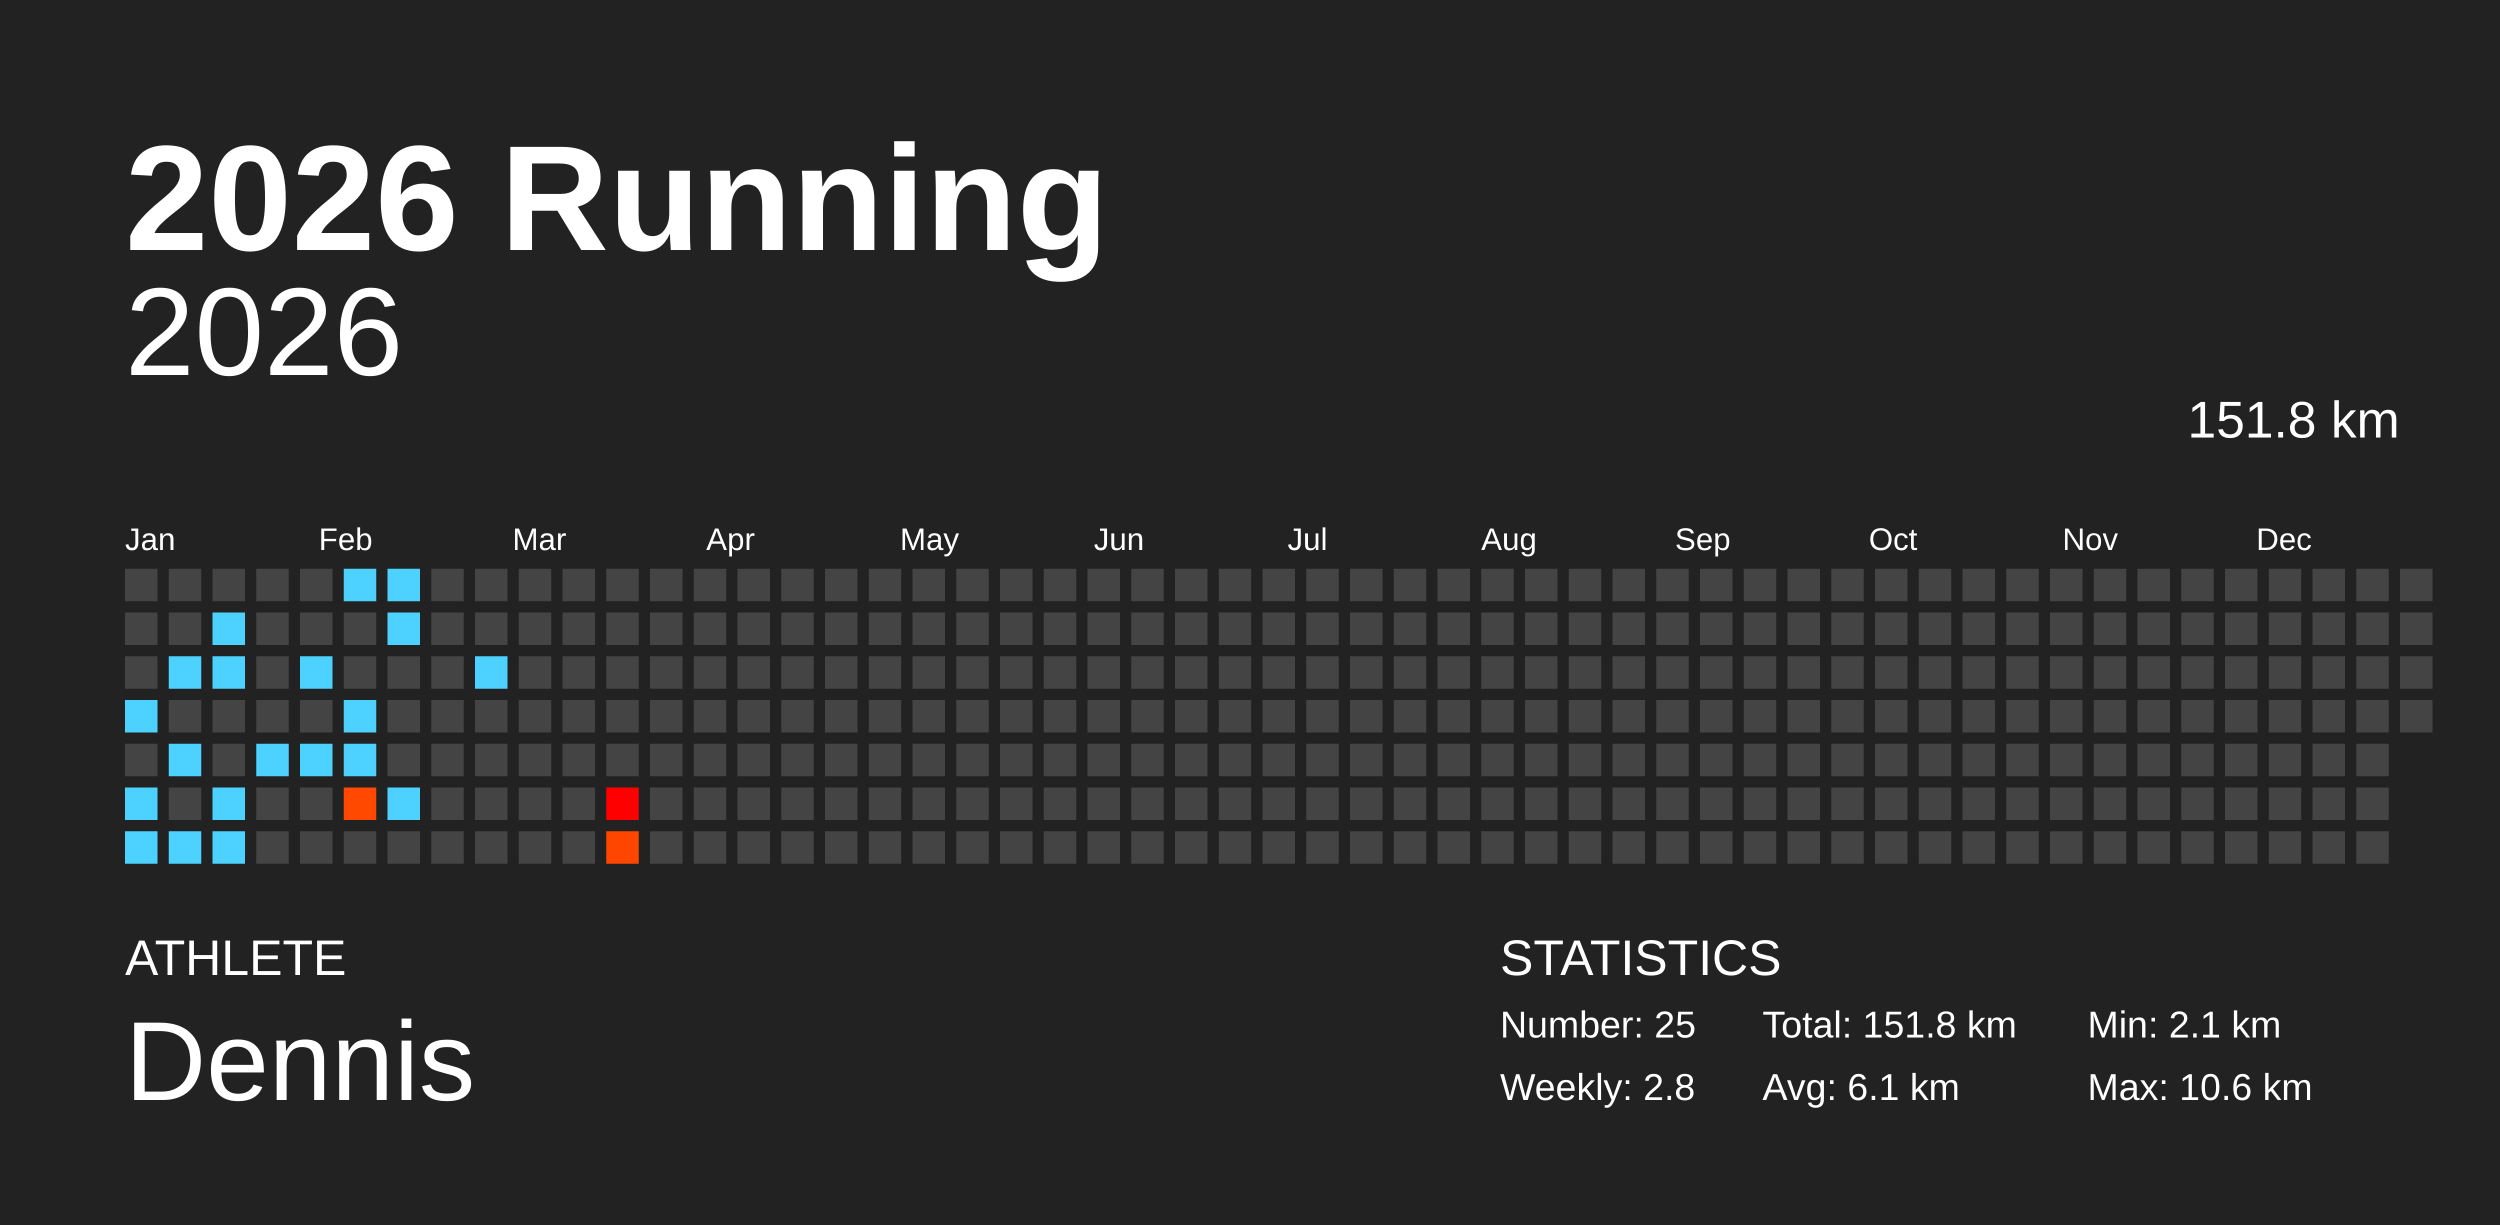
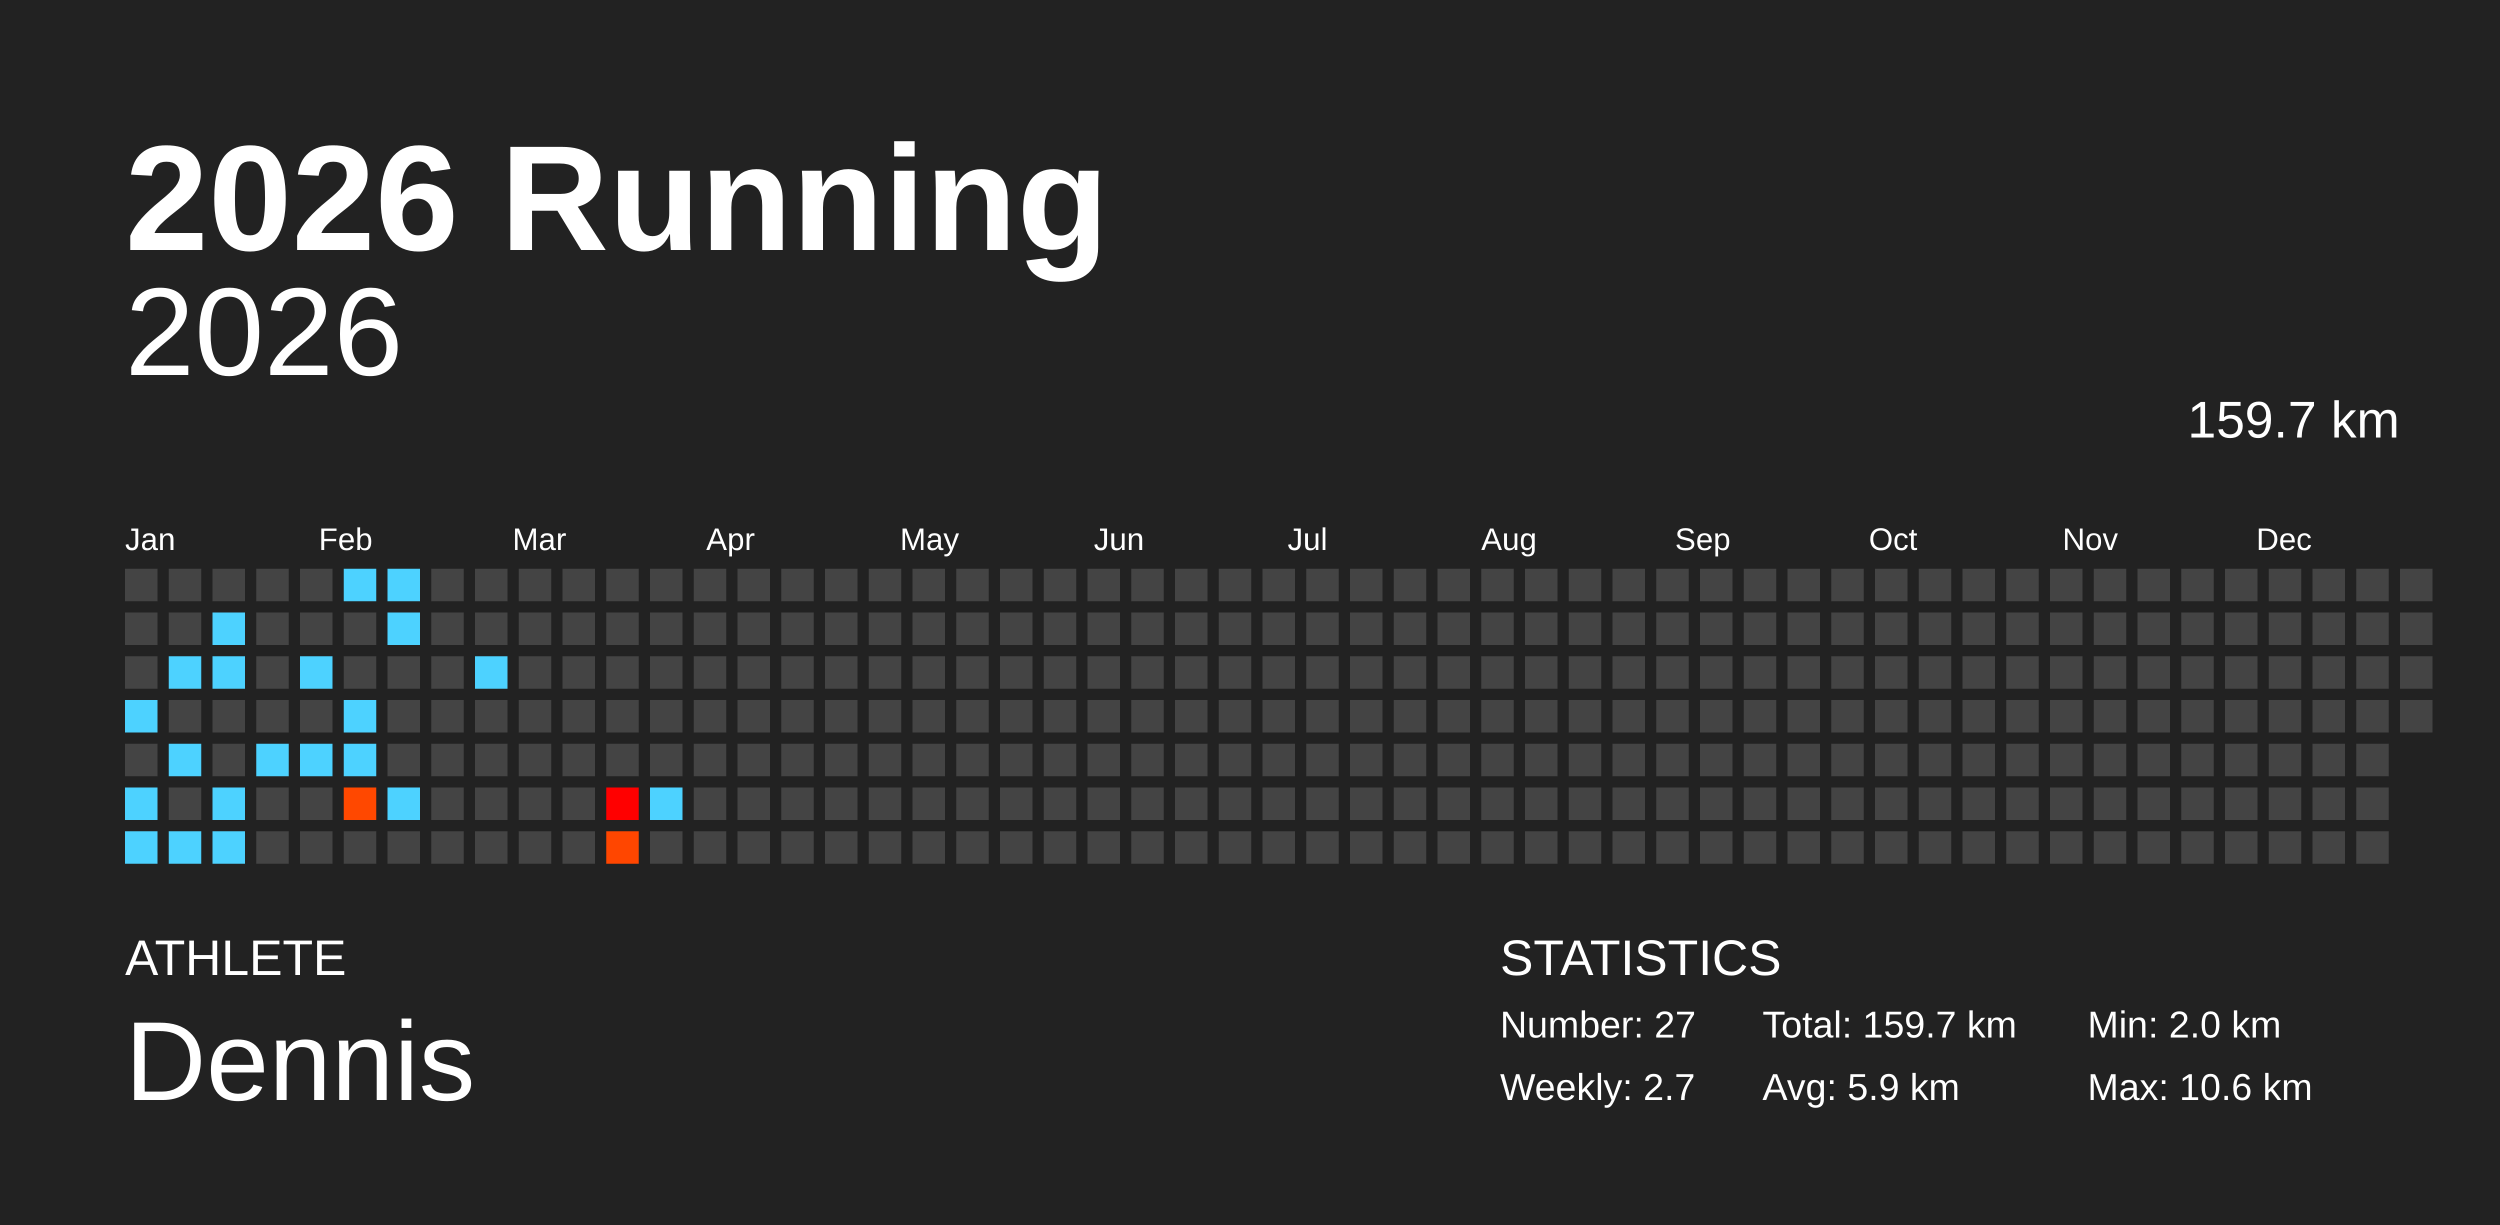
<svg xmlns="http://www.w3.org/2000/svg" baseProfile="full" height="98mm" version="1.1" viewBox="0,0,200,98" width="200mm">
  <defs />
  <rect fill="#222222" height="98" width="200" x="0" y="0" />
  <text fill="#FFFFFF" style="font-size:12px; font-family:Arial; font-weight:bold;" x="10" y="20">2026 Running</text>
  <text fill="#FFFFFF" style="font-size:4px; font-family:Arial" x="10" y="78">ATHLETE</text>
  <text fill="#FFFFFF" style="font-size:9px; font-family:Arial" x="10" y="88">Dennis</text>
  <text fill="#FFFFFF" style="font-size:4px; font-family:Arial" x="120" y="78">STATISTICS</text>
-   <text fill="#FFFFFF" style="font-size:3px; font-family:Arial" x="120" y="83">Number: 25</text>
-   <text fill="#FFFFFF" style="font-size:3px; font-family:Arial" x="120" y="88">Weekly: 2.8</text>
-   <text fill="#FFFFFF" style="font-size:3px; font-family:Arial" x="141" y="83">Total: 151.8 km</text>
-   <text fill="#FFFFFF" style="font-size:3px; font-family:Arial" x="141" y="88">Avg: 6.1 km</text>
-   <text fill="#FFFFFF" style="font-size:3px; font-family:Arial" x="167" y="83">Min: 2.1 km</text>
+   <text fill="#FFFFFF" style="font-size:3px; font-family:Arial" x="120" y="83">Number: 27</text>
+   <text fill="#FFFFFF" style="font-size:3px; font-family:Arial" x="120" y="88">Weekly: 2.7</text>
+   <text fill="#FFFFFF" style="font-size:3px; font-family:Arial" x="141" y="83">Total: 159.7 km</text>
+   <text fill="#FFFFFF" style="font-size:3px; font-family:Arial" x="141" y="88">Avg: 5.9 km</text>
+   <text fill="#FFFFFF" style="font-size:3px; font-family:Arial" x="167" y="83">Min: 2.0 km</text>
  <text fill="#FFFFFF" style="font-size:3px; font-family:Arial" x="167" y="88">Max: 10.6 km</text>
  <text alignment-baseline="hanging" fill="#FFFFFF" style="font-size:10.0px; font-family:Arial;" x="10" y="30">2026</text>
-   <text alignment-baseline="hanging" fill="#FFFFFF" style="font-size:4.125px; font-family:Arial;" x="175" y="35">151.8 km</text>
+   <text alignment-baseline="hanging" fill="#FFFFFF" style="font-size:4.125px; font-family:Arial;" x="175" y="35">159.7 km</text>
  <text fill="#FFFFFF" style="font-size:2.5px; font-family:Arial" x="10.0" y="44">Jan</text>
  <text fill="#FFFFFF" style="font-size:2.5px; font-family:Arial" x="25.5" y="44">Feb</text>
  <text fill="#FFFFFF" style="font-size:2.5px; font-family:Arial" x="41.0" y="44">Mar</text>
  <text fill="#FFFFFF" style="font-size:2.5px; font-family:Arial" x="56.5" y="44">Apr</text>
  <text fill="#FFFFFF" style="font-size:2.5px; font-family:Arial" x="72.0" y="44">May</text>
  <text fill="#FFFFFF" style="font-size:2.5px; font-family:Arial" x="87.5" y="44">Jun</text>
  <text fill="#FFFFFF" style="font-size:2.5px; font-family:Arial" x="103.0" y="44">Jul</text>
  <text fill="#FFFFFF" style="font-size:2.5px; font-family:Arial" x="118.5" y="44">Aug</text>
  <text fill="#FFFFFF" style="font-size:2.5px; font-family:Arial" x="134.0" y="44">Sep</text>
  <text fill="#FFFFFF" style="font-size:2.5px; font-family:Arial" x="149.5" y="44">Oct</text>
  <text fill="#FFFFFF" style="font-size:2.5px; font-family:Arial" x="165.0" y="44">Nov</text>
  <text fill="#FFFFFF" style="font-size:2.5px; font-family:Arial" x="180.5" y="44">Dec</text>
  <rect fill="#444444" height="2.6" width="2.6" x="10.0" y="45.5" />
  <rect fill="#444444" height="2.6" width="2.6" x="10.0" y="49.0" />
  <rect fill="#444444" height="2.6" width="2.6" x="10.0" y="52.5" />
  <rect fill="#4dd2ff" height="2.6" width="2.6" x="10.0" y="56.0" />
  <rect fill="#444444" height="2.6" width="2.6" x="10.0" y="59.5" />
  <rect fill="#4dd2ff" height="2.6" width="2.6" x="10.0" y="63.0" />
  <rect fill="#4dd2ff" height="2.6" width="2.6" x="10.0" y="66.5" />
  <rect fill="#444444" height="2.6" width="2.6" x="13.5" y="45.5" />
  <rect fill="#444444" height="2.6" width="2.6" x="13.5" y="49.0" />
  <rect fill="#4dd2ff" height="2.6" width="2.6" x="13.5" y="52.5" />
  <rect fill="#444444" height="2.6" width="2.6" x="13.5" y="56.0" />
  <rect fill="#4dd2ff" height="2.6" width="2.6" x="13.5" y="59.5" />
  <rect fill="#444444" height="2.6" width="2.6" x="13.5" y="63.0" />
  <rect fill="#4dd2ff" height="2.6" width="2.6" x="13.5" y="66.5" />
  <rect fill="#444444" height="2.6" width="2.6" x="17.0" y="45.5" />
  <rect fill="#4dd2ff" height="2.6" width="2.6" x="17.0" y="49.0" />
  <rect fill="#4dd2ff" height="2.6" width="2.6" x="17.0" y="52.5" />
  <rect fill="#444444" height="2.6" width="2.6" x="17.0" y="56.0" />
  <rect fill="#444444" height="2.6" width="2.6" x="17.0" y="59.5" />
  <rect fill="#4dd2ff" height="2.6" width="2.6" x="17.0" y="63.0" />
  <rect fill="#4dd2ff" height="2.6" width="2.6" x="17.0" y="66.5" />
  <rect fill="#444444" height="2.6" width="2.6" x="20.5" y="45.5" />
  <rect fill="#444444" height="2.6" width="2.6" x="20.5" y="49.0" />
  <rect fill="#444444" height="2.6" width="2.6" x="20.5" y="52.5" />
  <rect fill="#444444" height="2.6" width="2.6" x="20.5" y="56.0" />
  <rect fill="#4dd2ff" height="2.6" width="2.6" x="20.5" y="59.5" />
  <rect fill="#444444" height="2.6" width="2.6" x="20.5" y="63.0" />
  <rect fill="#444444" height="2.6" width="2.6" x="20.5" y="66.5" />
  <rect fill="#444444" height="2.6" width="2.6" x="24.0" y="45.5" />
  <rect fill="#444444" height="2.6" width="2.6" x="24.0" y="49.0" />
  <rect fill="#4dd2ff" height="2.6" width="2.6" x="24.0" y="52.5" />
  <rect fill="#444444" height="2.6" width="2.6" x="24.0" y="56.0" />
  <rect fill="#4dd2ff" height="2.6" width="2.6" x="24.0" y="59.5" />
  <rect fill="#444444" height="2.6" width="2.6" x="24.0" y="63.0" />
  <rect fill="#444444" height="2.6" width="2.6" x="24.0" y="66.5" />
  <rect fill="#4dd2ff" height="2.6" width="2.6" x="27.5" y="45.5" />
  <rect fill="#444444" height="2.6" width="2.6" x="27.5" y="49.0" />
  <rect fill="#444444" height="2.6" width="2.6" x="27.5" y="52.5" />
  <rect fill="#4dd2ff" height="2.6" width="2.6" x="27.5" y="56.0" />
  <rect fill="#4dd2ff" height="2.6" width="2.6" x="27.5" y="59.5" />
  <rect fill="#ff4800" height="2.6" width="2.6" x="27.5" y="63.0" />
  <rect fill="#444444" height="2.6" width="2.6" x="27.5" y="66.5" />
  <rect fill="#4dd2ff" height="2.6" width="2.6" x="31.0" y="45.5" />
  <rect fill="#4dd2ff" height="2.6" width="2.6" x="31.0" y="49.0" />
  <rect fill="#444444" height="2.6" width="2.6" x="31.0" y="52.5" />
  <rect fill="#444444" height="2.6" width="2.6" x="31.0" y="56.0" />
  <rect fill="#444444" height="2.6" width="2.6" x="31.0" y="59.5" />
  <rect fill="#4dd2ff" height="2.6" width="2.6" x="31.0" y="63.0" />
  <rect fill="#444444" height="2.6" width="2.6" x="31.0" y="66.5" />
  <rect fill="#444444" height="2.6" width="2.6" x="34.5" y="45.5" />
  <rect fill="#444444" height="2.6" width="2.6" x="34.5" y="49.0" />
  <rect fill="#444444" height="2.6" width="2.6" x="34.5" y="52.5" />
  <rect fill="#444444" height="2.6" width="2.6" x="34.5" y="56.0" />
  <rect fill="#444444" height="2.6" width="2.6" x="34.5" y="59.5" />
  <rect fill="#444444" height="2.6" width="2.6" x="34.5" y="63.0" />
  <rect fill="#444444" height="2.6" width="2.6" x="34.5" y="66.5" />
  <rect fill="#444444" height="2.6" width="2.6" x="38.0" y="45.5" />
  <rect fill="#444444" height="2.6" width="2.6" x="38.0" y="49.0" />
  <rect fill="#4dd2ff" height="2.6" width="2.6" x="38.0" y="52.5" />
  <rect fill="#444444" height="2.6" width="2.6" x="38.0" y="56.0" />
  <rect fill="#444444" height="2.6" width="2.6" x="38.0" y="59.5" />
  <rect fill="#444444" height="2.6" width="2.6" x="38.0" y="63.0" />
  <rect fill="#444444" height="2.6" width="2.6" x="38.0" y="66.5" />
  <rect fill="#444444" height="2.6" width="2.6" x="41.5" y="45.5" />
  <rect fill="#444444" height="2.6" width="2.6" x="41.5" y="49.0" />
  <rect fill="#444444" height="2.6" width="2.6" x="41.5" y="52.5" />
  <rect fill="#444444" height="2.6" width="2.6" x="41.5" y="56.0" />
  <rect fill="#444444" height="2.6" width="2.6" x="41.5" y="59.5" />
  <rect fill="#444444" height="2.6" width="2.6" x="41.5" y="63.0" />
  <rect fill="#444444" height="2.6" width="2.6" x="41.5" y="66.5" />
  <rect fill="#444444" height="2.6" width="2.6" x="45.0" y="45.5" />
  <rect fill="#444444" height="2.6" width="2.6" x="45.0" y="49.0" />
  <rect fill="#444444" height="2.6" width="2.6" x="45.0" y="52.5" />
  <rect fill="#444444" height="2.6" width="2.6" x="45.0" y="56.0" />
  <rect fill="#444444" height="2.6" width="2.6" x="45.0" y="59.5" />
  <rect fill="#444444" height="2.6" width="2.6" x="45.0" y="63.0" />
  <rect fill="#444444" height="2.6" width="2.6" x="45.0" y="66.5" />
  <rect fill="#444444" height="2.6" width="2.6" x="48.5" y="45.5" />
  <rect fill="#444444" height="2.6" width="2.6" x="48.5" y="49.0" />
  <rect fill="#444444" height="2.6" width="2.6" x="48.5" y="52.5" />
  <rect fill="#444444" height="2.6" width="2.6" x="48.5" y="56.0" />
  <rect fill="#444444" height="2.6" width="2.6" x="48.5" y="59.5" />
  <rect fill="#ff0000" height="2.6" width="2.6" x="48.5" y="63.0" />
  <rect fill="#ff4600" height="2.6" width="2.6" x="48.5" y="66.5" />
  <rect fill="#444444" height="2.6" width="2.6" x="52.0" y="45.5" />
  <rect fill="#444444" height="2.6" width="2.6" x="52.0" y="49.0" />
  <rect fill="#444444" height="2.6" width="2.6" x="52.0" y="52.5" />
  <rect fill="#444444" height="2.6" width="2.6" x="52.0" y="56.0" />
  <rect fill="#444444" height="2.6" width="2.6" x="52.0" y="59.5" />
-   <rect fill="#444444" height="2.6" width="2.6" x="52.0" y="63.0" />
+   <rect fill="#4dd2ff" height="2.6" width="2.6" x="52.0" y="63.0" />
  <rect fill="#444444" height="2.6" width="2.6" x="52.0" y="66.5" />
  <rect fill="#444444" height="2.6" width="2.6" x="55.5" y="45.5" />
  <rect fill="#444444" height="2.6" width="2.6" x="55.5" y="49.0" />
  <rect fill="#444444" height="2.6" width="2.6" x="55.5" y="52.5" />
  <rect fill="#444444" height="2.6" width="2.6" x="55.5" y="56.0" />
  <rect fill="#444444" height="2.6" width="2.6" x="55.5" y="59.5" />
  <rect fill="#444444" height="2.6" width="2.6" x="55.5" y="63.0" />
  <rect fill="#444444" height="2.6" width="2.6" x="55.5" y="66.5" />
  <rect fill="#444444" height="2.6" width="2.6" x="59.0" y="45.5" />
  <rect fill="#444444" height="2.6" width="2.6" x="59.0" y="49.0" />
  <rect fill="#444444" height="2.6" width="2.6" x="59.0" y="52.5" />
  <rect fill="#444444" height="2.6" width="2.6" x="59.0" y="56.0" />
  <rect fill="#444444" height="2.6" width="2.6" x="59.0" y="59.5" />
  <rect fill="#444444" height="2.6" width="2.6" x="59.0" y="63.0" />
  <rect fill="#444444" height="2.6" width="2.6" x="59.0" y="66.5" />
  <rect fill="#444444" height="2.6" width="2.6" x="62.5" y="45.5" />
  <rect fill="#444444" height="2.6" width="2.6" x="62.5" y="49.0" />
  <rect fill="#444444" height="2.6" width="2.6" x="62.5" y="52.5" />
  <rect fill="#444444" height="2.6" width="2.6" x="62.5" y="56.0" />
  <rect fill="#444444" height="2.6" width="2.6" x="62.5" y="59.5" />
  <rect fill="#444444" height="2.6" width="2.6" x="62.5" y="63.0" />
  <rect fill="#444444" height="2.6" width="2.6" x="62.5" y="66.5" />
  <rect fill="#444444" height="2.6" width="2.6" x="66.0" y="45.5" />
  <rect fill="#444444" height="2.6" width="2.6" x="66.0" y="49.0" />
  <rect fill="#444444" height="2.6" width="2.6" x="66.0" y="52.5" />
  <rect fill="#444444" height="2.6" width="2.6" x="66.0" y="56.0" />
  <rect fill="#444444" height="2.6" width="2.6" x="66.0" y="59.5" />
  <rect fill="#444444" height="2.6" width="2.6" x="66.0" y="63.0" />
  <rect fill="#444444" height="2.6" width="2.6" x="66.0" y="66.5" />
  <rect fill="#444444" height="2.6" width="2.6" x="69.5" y="45.5" />
  <rect fill="#444444" height="2.6" width="2.6" x="69.5" y="49.0" />
  <rect fill="#444444" height="2.6" width="2.6" x="69.5" y="52.5" />
  <rect fill="#444444" height="2.6" width="2.6" x="69.5" y="56.0" />
  <rect fill="#444444" height="2.6" width="2.6" x="69.5" y="59.5" />
  <rect fill="#444444" height="2.6" width="2.6" x="69.5" y="63.0" />
  <rect fill="#444444" height="2.6" width="2.6" x="69.5" y="66.5" />
  <rect fill="#444444" height="2.6" width="2.6" x="73.0" y="45.5" />
  <rect fill="#444444" height="2.6" width="2.6" x="73.0" y="49.0" />
  <rect fill="#444444" height="2.6" width="2.6" x="73.0" y="52.5" />
  <rect fill="#444444" height="2.6" width="2.6" x="73.0" y="56.0" />
  <rect fill="#444444" height="2.6" width="2.6" x="73.0" y="59.5" />
  <rect fill="#444444" height="2.6" width="2.6" x="73.0" y="63.0" />
  <rect fill="#444444" height="2.6" width="2.6" x="73.0" y="66.5" />
  <rect fill="#444444" height="2.6" width="2.6" x="76.5" y="45.5" />
  <rect fill="#444444" height="2.6" width="2.6" x="76.5" y="49.0" />
  <rect fill="#444444" height="2.6" width="2.6" x="76.5" y="52.5" />
  <rect fill="#444444" height="2.6" width="2.6" x="76.5" y="56.0" />
  <rect fill="#444444" height="2.6" width="2.6" x="76.5" y="59.5" />
  <rect fill="#444444" height="2.6" width="2.6" x="76.5" y="63.0" />
  <rect fill="#444444" height="2.6" width="2.6" x="76.5" y="66.5" />
  <rect fill="#444444" height="2.6" width="2.6" x="80.0" y="45.5" />
  <rect fill="#444444" height="2.6" width="2.6" x="80.0" y="49.0" />
  <rect fill="#444444" height="2.6" width="2.6" x="80.0" y="52.5" />
  <rect fill="#444444" height="2.6" width="2.6" x="80.0" y="56.0" />
  <rect fill="#444444" height="2.6" width="2.6" x="80.0" y="59.5" />
  <rect fill="#444444" height="2.6" width="2.6" x="80.0" y="63.0" />
  <rect fill="#444444" height="2.6" width="2.6" x="80.0" y="66.5" />
  <rect fill="#444444" height="2.6" width="2.6" x="83.5" y="45.5" />
  <rect fill="#444444" height="2.6" width="2.6" x="83.5" y="49.0" />
  <rect fill="#444444" height="2.6" width="2.6" x="83.5" y="52.5" />
  <rect fill="#444444" height="2.6" width="2.6" x="83.5" y="56.0" />
  <rect fill="#444444" height="2.6" width="2.6" x="83.5" y="59.5" />
  <rect fill="#444444" height="2.6" width="2.6" x="83.5" y="63.0" />
  <rect fill="#444444" height="2.6" width="2.6" x="83.5" y="66.5" />
  <rect fill="#444444" height="2.6" width="2.6" x="87.0" y="45.5" />
  <rect fill="#444444" height="2.6" width="2.6" x="87.0" y="49.0" />
  <rect fill="#444444" height="2.6" width="2.6" x="87.0" y="52.5" />
  <rect fill="#444444" height="2.6" width="2.6" x="87.0" y="56.0" />
  <rect fill="#444444" height="2.6" width="2.6" x="87.0" y="59.5" />
  <rect fill="#444444" height="2.6" width="2.6" x="87.0" y="63.0" />
  <rect fill="#444444" height="2.6" width="2.6" x="87.0" y="66.5" />
  <rect fill="#444444" height="2.6" width="2.6" x="90.5" y="45.5" />
  <rect fill="#444444" height="2.6" width="2.6" x="90.5" y="49.0" />
  <rect fill="#444444" height="2.6" width="2.6" x="90.5" y="52.5" />
  <rect fill="#444444" height="2.6" width="2.6" x="90.5" y="56.0" />
  <rect fill="#444444" height="2.6" width="2.6" x="90.5" y="59.5" />
  <rect fill="#444444" height="2.6" width="2.6" x="90.5" y="63.0" />
  <rect fill="#444444" height="2.6" width="2.6" x="90.5" y="66.5" />
  <rect fill="#444444" height="2.6" width="2.6" x="94.0" y="45.5" />
  <rect fill="#444444" height="2.6" width="2.6" x="94.0" y="49.0" />
  <rect fill="#444444" height="2.6" width="2.6" x="94.0" y="52.5" />
  <rect fill="#444444" height="2.6" width="2.6" x="94.0" y="56.0" />
  <rect fill="#444444" height="2.6" width="2.6" x="94.0" y="59.5" />
  <rect fill="#444444" height="2.6" width="2.6" x="94.0" y="63.0" />
  <rect fill="#444444" height="2.6" width="2.6" x="94.0" y="66.5" />
  <rect fill="#444444" height="2.6" width="2.6" x="97.5" y="45.5" />
  <rect fill="#444444" height="2.6" width="2.6" x="97.5" y="49.0" />
  <rect fill="#444444" height="2.6" width="2.6" x="97.5" y="52.5" />
  <rect fill="#444444" height="2.6" width="2.6" x="97.5" y="56.0" />
  <rect fill="#444444" height="2.6" width="2.6" x="97.5" y="59.5" />
  <rect fill="#444444" height="2.6" width="2.6" x="97.5" y="63.0" />
  <rect fill="#444444" height="2.6" width="2.6" x="97.5" y="66.5" />
  <rect fill="#444444" height="2.6" width="2.6" x="101.0" y="45.5" />
  <rect fill="#444444" height="2.6" width="2.6" x="101.0" y="49.0" />
  <rect fill="#444444" height="2.6" width="2.6" x="101.0" y="52.5" />
  <rect fill="#444444" height="2.6" width="2.6" x="101.0" y="56.0" />
  <rect fill="#444444" height="2.6" width="2.6" x="101.0" y="59.5" />
  <rect fill="#444444" height="2.6" width="2.6" x="101.0" y="63.0" />
  <rect fill="#444444" height="2.6" width="2.6" x="101.0" y="66.5" />
  <rect fill="#444444" height="2.6" width="2.6" x="104.5" y="45.5" />
  <rect fill="#444444" height="2.6" width="2.6" x="104.5" y="49.0" />
  <rect fill="#444444" height="2.6" width="2.6" x="104.5" y="52.5" />
  <rect fill="#444444" height="2.6" width="2.6" x="104.5" y="56.0" />
  <rect fill="#444444" height="2.6" width="2.6" x="104.5" y="59.5" />
  <rect fill="#444444" height="2.6" width="2.6" x="104.5" y="63.0" />
  <rect fill="#444444" height="2.6" width="2.6" x="104.5" y="66.5" />
  <rect fill="#444444" height="2.6" width="2.6" x="108.0" y="45.5" />
  <rect fill="#444444" height="2.6" width="2.6" x="108.0" y="49.0" />
  <rect fill="#444444" height="2.6" width="2.6" x="108.0" y="52.5" />
  <rect fill="#444444" height="2.6" width="2.6" x="108.0" y="56.0" />
  <rect fill="#444444" height="2.6" width="2.6" x="108.0" y="59.5" />
  <rect fill="#444444" height="2.6" width="2.6" x="108.0" y="63.0" />
  <rect fill="#444444" height="2.6" width="2.6" x="108.0" y="66.5" />
  <rect fill="#444444" height="2.6" width="2.6" x="111.5" y="45.5" />
  <rect fill="#444444" height="2.6" width="2.6" x="111.5" y="49.0" />
  <rect fill="#444444" height="2.6" width="2.6" x="111.5" y="52.5" />
  <rect fill="#444444" height="2.6" width="2.6" x="111.5" y="56.0" />
  <rect fill="#444444" height="2.6" width="2.6" x="111.5" y="59.5" />
  <rect fill="#444444" height="2.6" width="2.6" x="111.5" y="63.0" />
  <rect fill="#444444" height="2.6" width="2.6" x="111.5" y="66.5" />
  <rect fill="#444444" height="2.6" width="2.6" x="115.0" y="45.5" />
  <rect fill="#444444" height="2.6" width="2.6" x="115.0" y="49.0" />
  <rect fill="#444444" height="2.6" width="2.6" x="115.0" y="52.5" />
  <rect fill="#444444" height="2.6" width="2.6" x="115.0" y="56.0" />
  <rect fill="#444444" height="2.6" width="2.6" x="115.0" y="59.5" />
  <rect fill="#444444" height="2.6" width="2.6" x="115.0" y="63.0" />
  <rect fill="#444444" height="2.6" width="2.6" x="115.0" y="66.5" />
  <rect fill="#444444" height="2.6" width="2.6" x="118.5" y="45.5" />
  <rect fill="#444444" height="2.6" width="2.6" x="118.5" y="49.0" />
  <rect fill="#444444" height="2.6" width="2.6" x="118.5" y="52.5" />
  <rect fill="#444444" height="2.6" width="2.6" x="118.5" y="56.0" />
  <rect fill="#444444" height="2.6" width="2.6" x="118.5" y="59.5" />
  <rect fill="#444444" height="2.6" width="2.6" x="118.5" y="63.0" />
  <rect fill="#444444" height="2.6" width="2.6" x="118.5" y="66.5" />
  <rect fill="#444444" height="2.6" width="2.6" x="122.0" y="45.5" />
  <rect fill="#444444" height="2.6" width="2.6" x="122.0" y="49.0" />
  <rect fill="#444444" height="2.6" width="2.6" x="122.0" y="52.5" />
  <rect fill="#444444" height="2.6" width="2.6" x="122.0" y="56.0" />
  <rect fill="#444444" height="2.6" width="2.6" x="122.0" y="59.5" />
  <rect fill="#444444" height="2.6" width="2.6" x="122.0" y="63.0" />
  <rect fill="#444444" height="2.6" width="2.6" x="122.0" y="66.5" />
  <rect fill="#444444" height="2.6" width="2.6" x="125.5" y="45.5" />
  <rect fill="#444444" height="2.6" width="2.6" x="125.5" y="49.0" />
  <rect fill="#444444" height="2.6" width="2.6" x="125.5" y="52.5" />
  <rect fill="#444444" height="2.6" width="2.6" x="125.5" y="56.0" />
  <rect fill="#444444" height="2.6" width="2.6" x="125.5" y="59.5" />
  <rect fill="#444444" height="2.6" width="2.6" x="125.5" y="63.0" />
  <rect fill="#444444" height="2.6" width="2.6" x="125.5" y="66.5" />
  <rect fill="#444444" height="2.6" width="2.6" x="129.0" y="45.5" />
  <rect fill="#444444" height="2.6" width="2.6" x="129.0" y="49.0" />
  <rect fill="#444444" height="2.6" width="2.6" x="129.0" y="52.5" />
  <rect fill="#444444" height="2.6" width="2.6" x="129.0" y="56.0" />
  <rect fill="#444444" height="2.6" width="2.6" x="129.0" y="59.5" />
  <rect fill="#444444" height="2.6" width="2.6" x="129.0" y="63.0" />
  <rect fill="#444444" height="2.6" width="2.6" x="129.0" y="66.5" />
  <rect fill="#444444" height="2.6" width="2.6" x="132.5" y="45.5" />
  <rect fill="#444444" height="2.6" width="2.6" x="132.5" y="49.0" />
  <rect fill="#444444" height="2.6" width="2.6" x="132.5" y="52.5" />
  <rect fill="#444444" height="2.6" width="2.6" x="132.5" y="56.0" />
  <rect fill="#444444" height="2.6" width="2.6" x="132.5" y="59.5" />
  <rect fill="#444444" height="2.6" width="2.6" x="132.5" y="63.0" />
  <rect fill="#444444" height="2.6" width="2.6" x="132.5" y="66.5" />
  <rect fill="#444444" height="2.6" width="2.6" x="136.0" y="45.5" />
  <rect fill="#444444" height="2.6" width="2.6" x="136.0" y="49.0" />
  <rect fill="#444444" height="2.6" width="2.6" x="136.0" y="52.5" />
  <rect fill="#444444" height="2.6" width="2.6" x="136.0" y="56.0" />
  <rect fill="#444444" height="2.6" width="2.6" x="136.0" y="59.5" />
  <rect fill="#444444" height="2.6" width="2.6" x="136.0" y="63.0" />
  <rect fill="#444444" height="2.6" width="2.6" x="136.0" y="66.5" />
  <rect fill="#444444" height="2.6" width="2.6" x="139.5" y="45.5" />
  <rect fill="#444444" height="2.6" width="2.6" x="139.5" y="49.0" />
  <rect fill="#444444" height="2.6" width="2.6" x="139.5" y="52.5" />
  <rect fill="#444444" height="2.6" width="2.6" x="139.5" y="56.0" />
  <rect fill="#444444" height="2.6" width="2.6" x="139.5" y="59.5" />
  <rect fill="#444444" height="2.6" width="2.6" x="139.5" y="63.0" />
  <rect fill="#444444" height="2.6" width="2.6" x="139.5" y="66.5" />
  <rect fill="#444444" height="2.6" width="2.6" x="143.0" y="45.5" />
  <rect fill="#444444" height="2.6" width="2.6" x="143.0" y="49.0" />
  <rect fill="#444444" height="2.6" width="2.6" x="143.0" y="52.5" />
  <rect fill="#444444" height="2.6" width="2.6" x="143.0" y="56.0" />
  <rect fill="#444444" height="2.6" width="2.6" x="143.0" y="59.5" />
  <rect fill="#444444" height="2.6" width="2.6" x="143.0" y="63.0" />
  <rect fill="#444444" height="2.6" width="2.6" x="143.0" y="66.5" />
  <rect fill="#444444" height="2.6" width="2.6" x="146.5" y="45.5" />
  <rect fill="#444444" height="2.6" width="2.6" x="146.5" y="49.0" />
  <rect fill="#444444" height="2.6" width="2.6" x="146.5" y="52.5" />
  <rect fill="#444444" height="2.6" width="2.6" x="146.5" y="56.0" />
  <rect fill="#444444" height="2.6" width="2.6" x="146.5" y="59.5" />
  <rect fill="#444444" height="2.6" width="2.6" x="146.5" y="63.0" />
  <rect fill="#444444" height="2.6" width="2.6" x="146.5" y="66.5" />
  <rect fill="#444444" height="2.6" width="2.6" x="150.0" y="45.5" />
  <rect fill="#444444" height="2.6" width="2.6" x="150.0" y="49.0" />
  <rect fill="#444444" height="2.6" width="2.6" x="150.0" y="52.5" />
  <rect fill="#444444" height="2.6" width="2.6" x="150.0" y="56.0" />
  <rect fill="#444444" height="2.6" width="2.6" x="150.0" y="59.5" />
  <rect fill="#444444" height="2.6" width="2.6" x="150.0" y="63.0" />
  <rect fill="#444444" height="2.6" width="2.6" x="150.0" y="66.5" />
  <rect fill="#444444" height="2.6" width="2.6" x="153.5" y="45.5" />
  <rect fill="#444444" height="2.6" width="2.6" x="153.5" y="49.0" />
  <rect fill="#444444" height="2.6" width="2.6" x="153.5" y="52.5" />
  <rect fill="#444444" height="2.6" width="2.6" x="153.5" y="56.0" />
  <rect fill="#444444" height="2.6" width="2.6" x="153.5" y="59.5" />
  <rect fill="#444444" height="2.6" width="2.6" x="153.5" y="63.0" />
  <rect fill="#444444" height="2.6" width="2.6" x="153.5" y="66.5" />
  <rect fill="#444444" height="2.6" width="2.6" x="157.0" y="45.5" />
  <rect fill="#444444" height="2.6" width="2.6" x="157.0" y="49.0" />
  <rect fill="#444444" height="2.6" width="2.6" x="157.0" y="52.5" />
  <rect fill="#444444" height="2.6" width="2.6" x="157.0" y="56.0" />
  <rect fill="#444444" height="2.6" width="2.6" x="157.0" y="59.5" />
  <rect fill="#444444" height="2.6" width="2.6" x="157.0" y="63.0" />
  <rect fill="#444444" height="2.6" width="2.6" x="157.0" y="66.5" />
  <rect fill="#444444" height="2.6" width="2.6" x="160.5" y="45.5" />
  <rect fill="#444444" height="2.6" width="2.6" x="160.5" y="49.0" />
  <rect fill="#444444" height="2.6" width="2.6" x="160.5" y="52.5" />
  <rect fill="#444444" height="2.6" width="2.6" x="160.5" y="56.0" />
  <rect fill="#444444" height="2.6" width="2.6" x="160.5" y="59.5" />
  <rect fill="#444444" height="2.6" width="2.6" x="160.5" y="63.0" />
  <rect fill="#444444" height="2.6" width="2.6" x="160.5" y="66.5" />
  <rect fill="#444444" height="2.6" width="2.6" x="164.0" y="45.5" />
  <rect fill="#444444" height="2.6" width="2.6" x="164.0" y="49.0" />
  <rect fill="#444444" height="2.6" width="2.6" x="164.0" y="52.5" />
  <rect fill="#444444" height="2.6" width="2.6" x="164.0" y="56.0" />
  <rect fill="#444444" height="2.6" width="2.6" x="164.0" y="59.5" />
  <rect fill="#444444" height="2.6" width="2.6" x="164.0" y="63.0" />
  <rect fill="#444444" height="2.6" width="2.6" x="164.0" y="66.5" />
  <rect fill="#444444" height="2.6" width="2.6" x="167.5" y="45.5" />
  <rect fill="#444444" height="2.6" width="2.6" x="167.5" y="49.0" />
  <rect fill="#444444" height="2.6" width="2.6" x="167.5" y="52.5" />
  <rect fill="#444444" height="2.6" width="2.6" x="167.5" y="56.0" />
  <rect fill="#444444" height="2.6" width="2.6" x="167.5" y="59.5" />
  <rect fill="#444444" height="2.6" width="2.6" x="167.5" y="63.0" />
  <rect fill="#444444" height="2.6" width="2.6" x="167.5" y="66.5" />
  <rect fill="#444444" height="2.6" width="2.6" x="171.0" y="45.5" />
  <rect fill="#444444" height="2.6" width="2.6" x="171.0" y="49.0" />
  <rect fill="#444444" height="2.6" width="2.6" x="171.0" y="52.5" />
  <rect fill="#444444" height="2.6" width="2.6" x="171.0" y="56.0" />
  <rect fill="#444444" height="2.6" width="2.6" x="171.0" y="59.5" />
  <rect fill="#444444" height="2.6" width="2.6" x="171.0" y="63.0" />
  <rect fill="#444444" height="2.6" width="2.6" x="171.0" y="66.5" />
  <rect fill="#444444" height="2.6" width="2.6" x="174.5" y="45.5" />
  <rect fill="#444444" height="2.6" width="2.6" x="174.5" y="49.0" />
  <rect fill="#444444" height="2.6" width="2.6" x="174.5" y="52.5" />
  <rect fill="#444444" height="2.6" width="2.6" x="174.5" y="56.0" />
  <rect fill="#444444" height="2.6" width="2.6" x="174.5" y="59.5" />
  <rect fill="#444444" height="2.6" width="2.6" x="174.5" y="63.0" />
  <rect fill="#444444" height="2.6" width="2.6" x="174.5" y="66.5" />
  <rect fill="#444444" height="2.6" width="2.6" x="178.0" y="45.5" />
  <rect fill="#444444" height="2.6" width="2.6" x="178.0" y="49.0" />
  <rect fill="#444444" height="2.6" width="2.6" x="178.0" y="52.5" />
  <rect fill="#444444" height="2.6" width="2.6" x="178.0" y="56.0" />
  <rect fill="#444444" height="2.6" width="2.6" x="178.0" y="59.5" />
  <rect fill="#444444" height="2.6" width="2.6" x="178.0" y="63.0" />
  <rect fill="#444444" height="2.6" width="2.6" x="178.0" y="66.5" />
  <rect fill="#444444" height="2.6" width="2.6" x="181.5" y="45.5" />
  <rect fill="#444444" height="2.6" width="2.6" x="181.5" y="49.0" />
  <rect fill="#444444" height="2.6" width="2.6" x="181.5" y="52.5" />
  <rect fill="#444444" height="2.6" width="2.6" x="181.5" y="56.0" />
  <rect fill="#444444" height="2.6" width="2.6" x="181.5" y="59.5" />
  <rect fill="#444444" height="2.6" width="2.6" x="181.5" y="63.0" />
  <rect fill="#444444" height="2.6" width="2.6" x="181.5" y="66.5" />
  <rect fill="#444444" height="2.6" width="2.6" x="185.0" y="45.5" />
  <rect fill="#444444" height="2.6" width="2.6" x="185.0" y="49.0" />
  <rect fill="#444444" height="2.6" width="2.6" x="185.0" y="52.5" />
  <rect fill="#444444" height="2.6" width="2.6" x="185.0" y="56.0" />
  <rect fill="#444444" height="2.6" width="2.6" x="185.0" y="59.5" />
  <rect fill="#444444" height="2.6" width="2.6" x="185.0" y="63.0" />
  <rect fill="#444444" height="2.6" width="2.6" x="185.0" y="66.5" />
  <rect fill="#444444" height="2.6" width="2.6" x="188.5" y="45.5" />
  <rect fill="#444444" height="2.6" width="2.6" x="188.5" y="49.0" />
  <rect fill="#444444" height="2.6" width="2.6" x="188.5" y="52.5" />
  <rect fill="#444444" height="2.6" width="2.6" x="188.5" y="56.0" />
  <rect fill="#444444" height="2.6" width="2.6" x="188.5" y="59.5" />
  <rect fill="#444444" height="2.6" width="2.6" x="188.5" y="63.0" />
  <rect fill="#444444" height="2.6" width="2.6" x="188.5" y="66.5" />
  <rect fill="#444444" height="2.6" width="2.6" x="192.0" y="45.5" />
  <rect fill="#444444" height="2.6" width="2.6" x="192.0" y="49.0" />
  <rect fill="#444444" height="2.6" width="2.6" x="192.0" y="52.5" />
  <rect fill="#444444" height="2.6" width="2.6" x="192.0" y="56.0" />
</svg>
